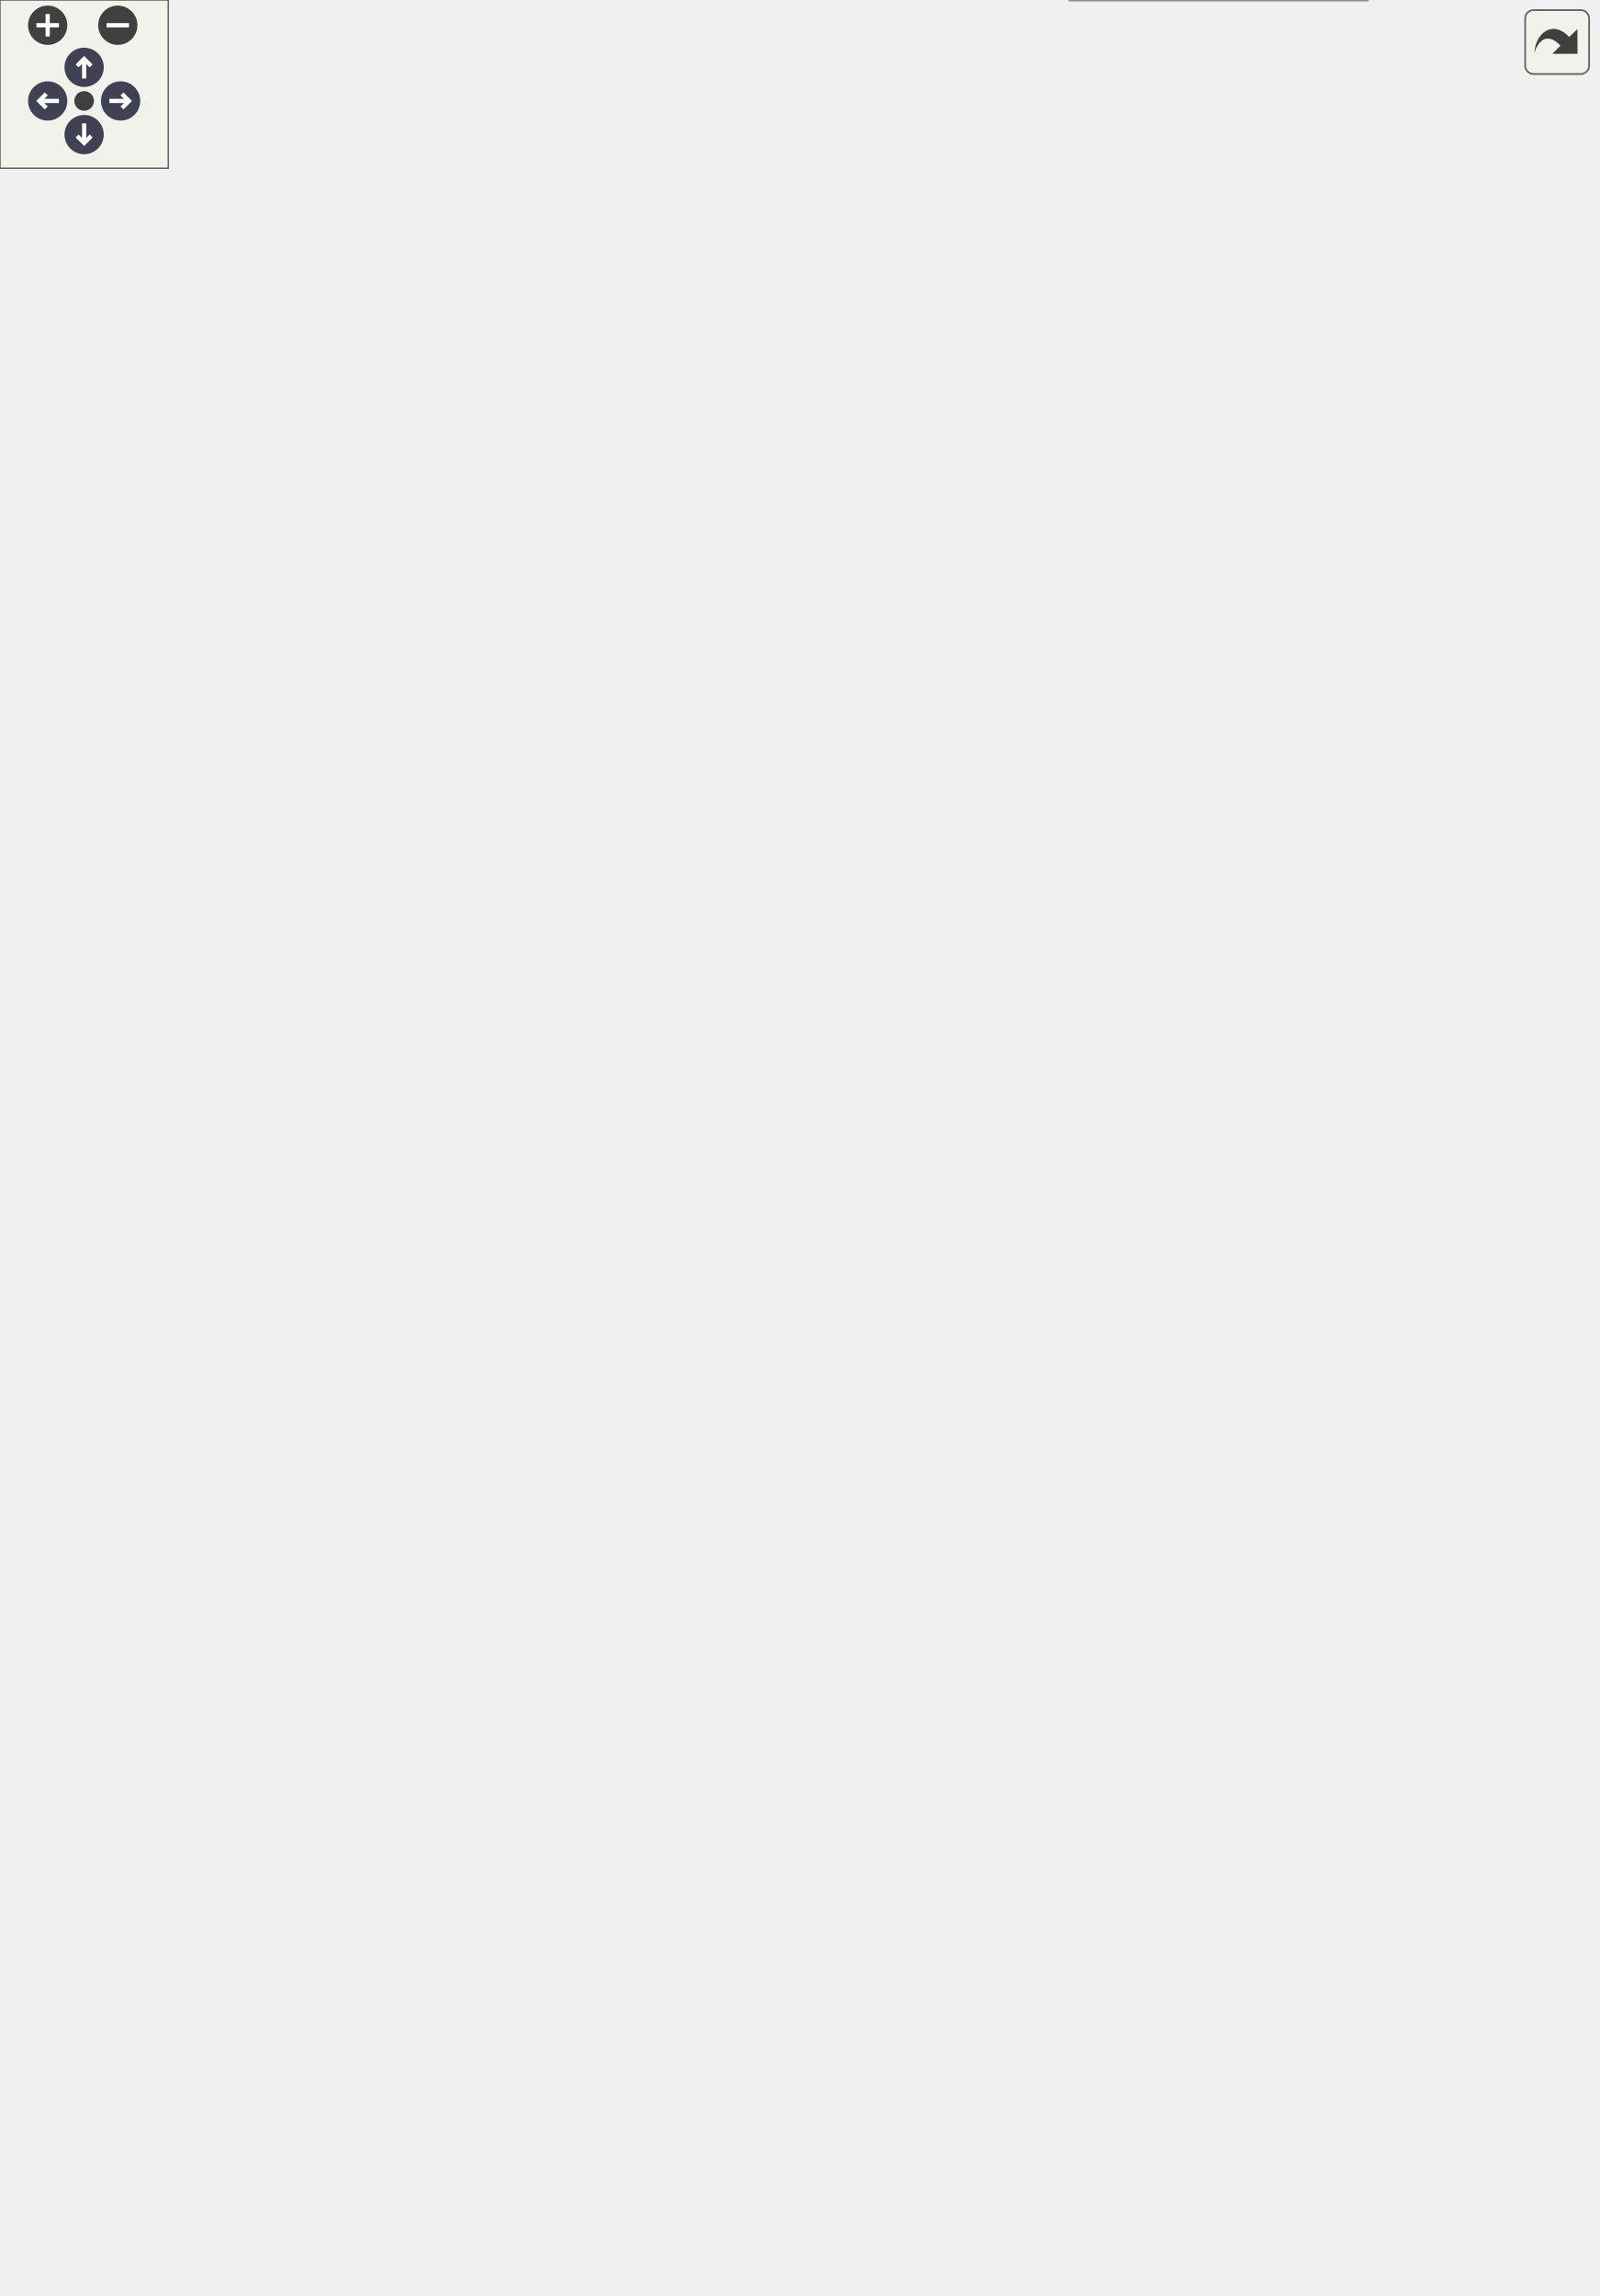
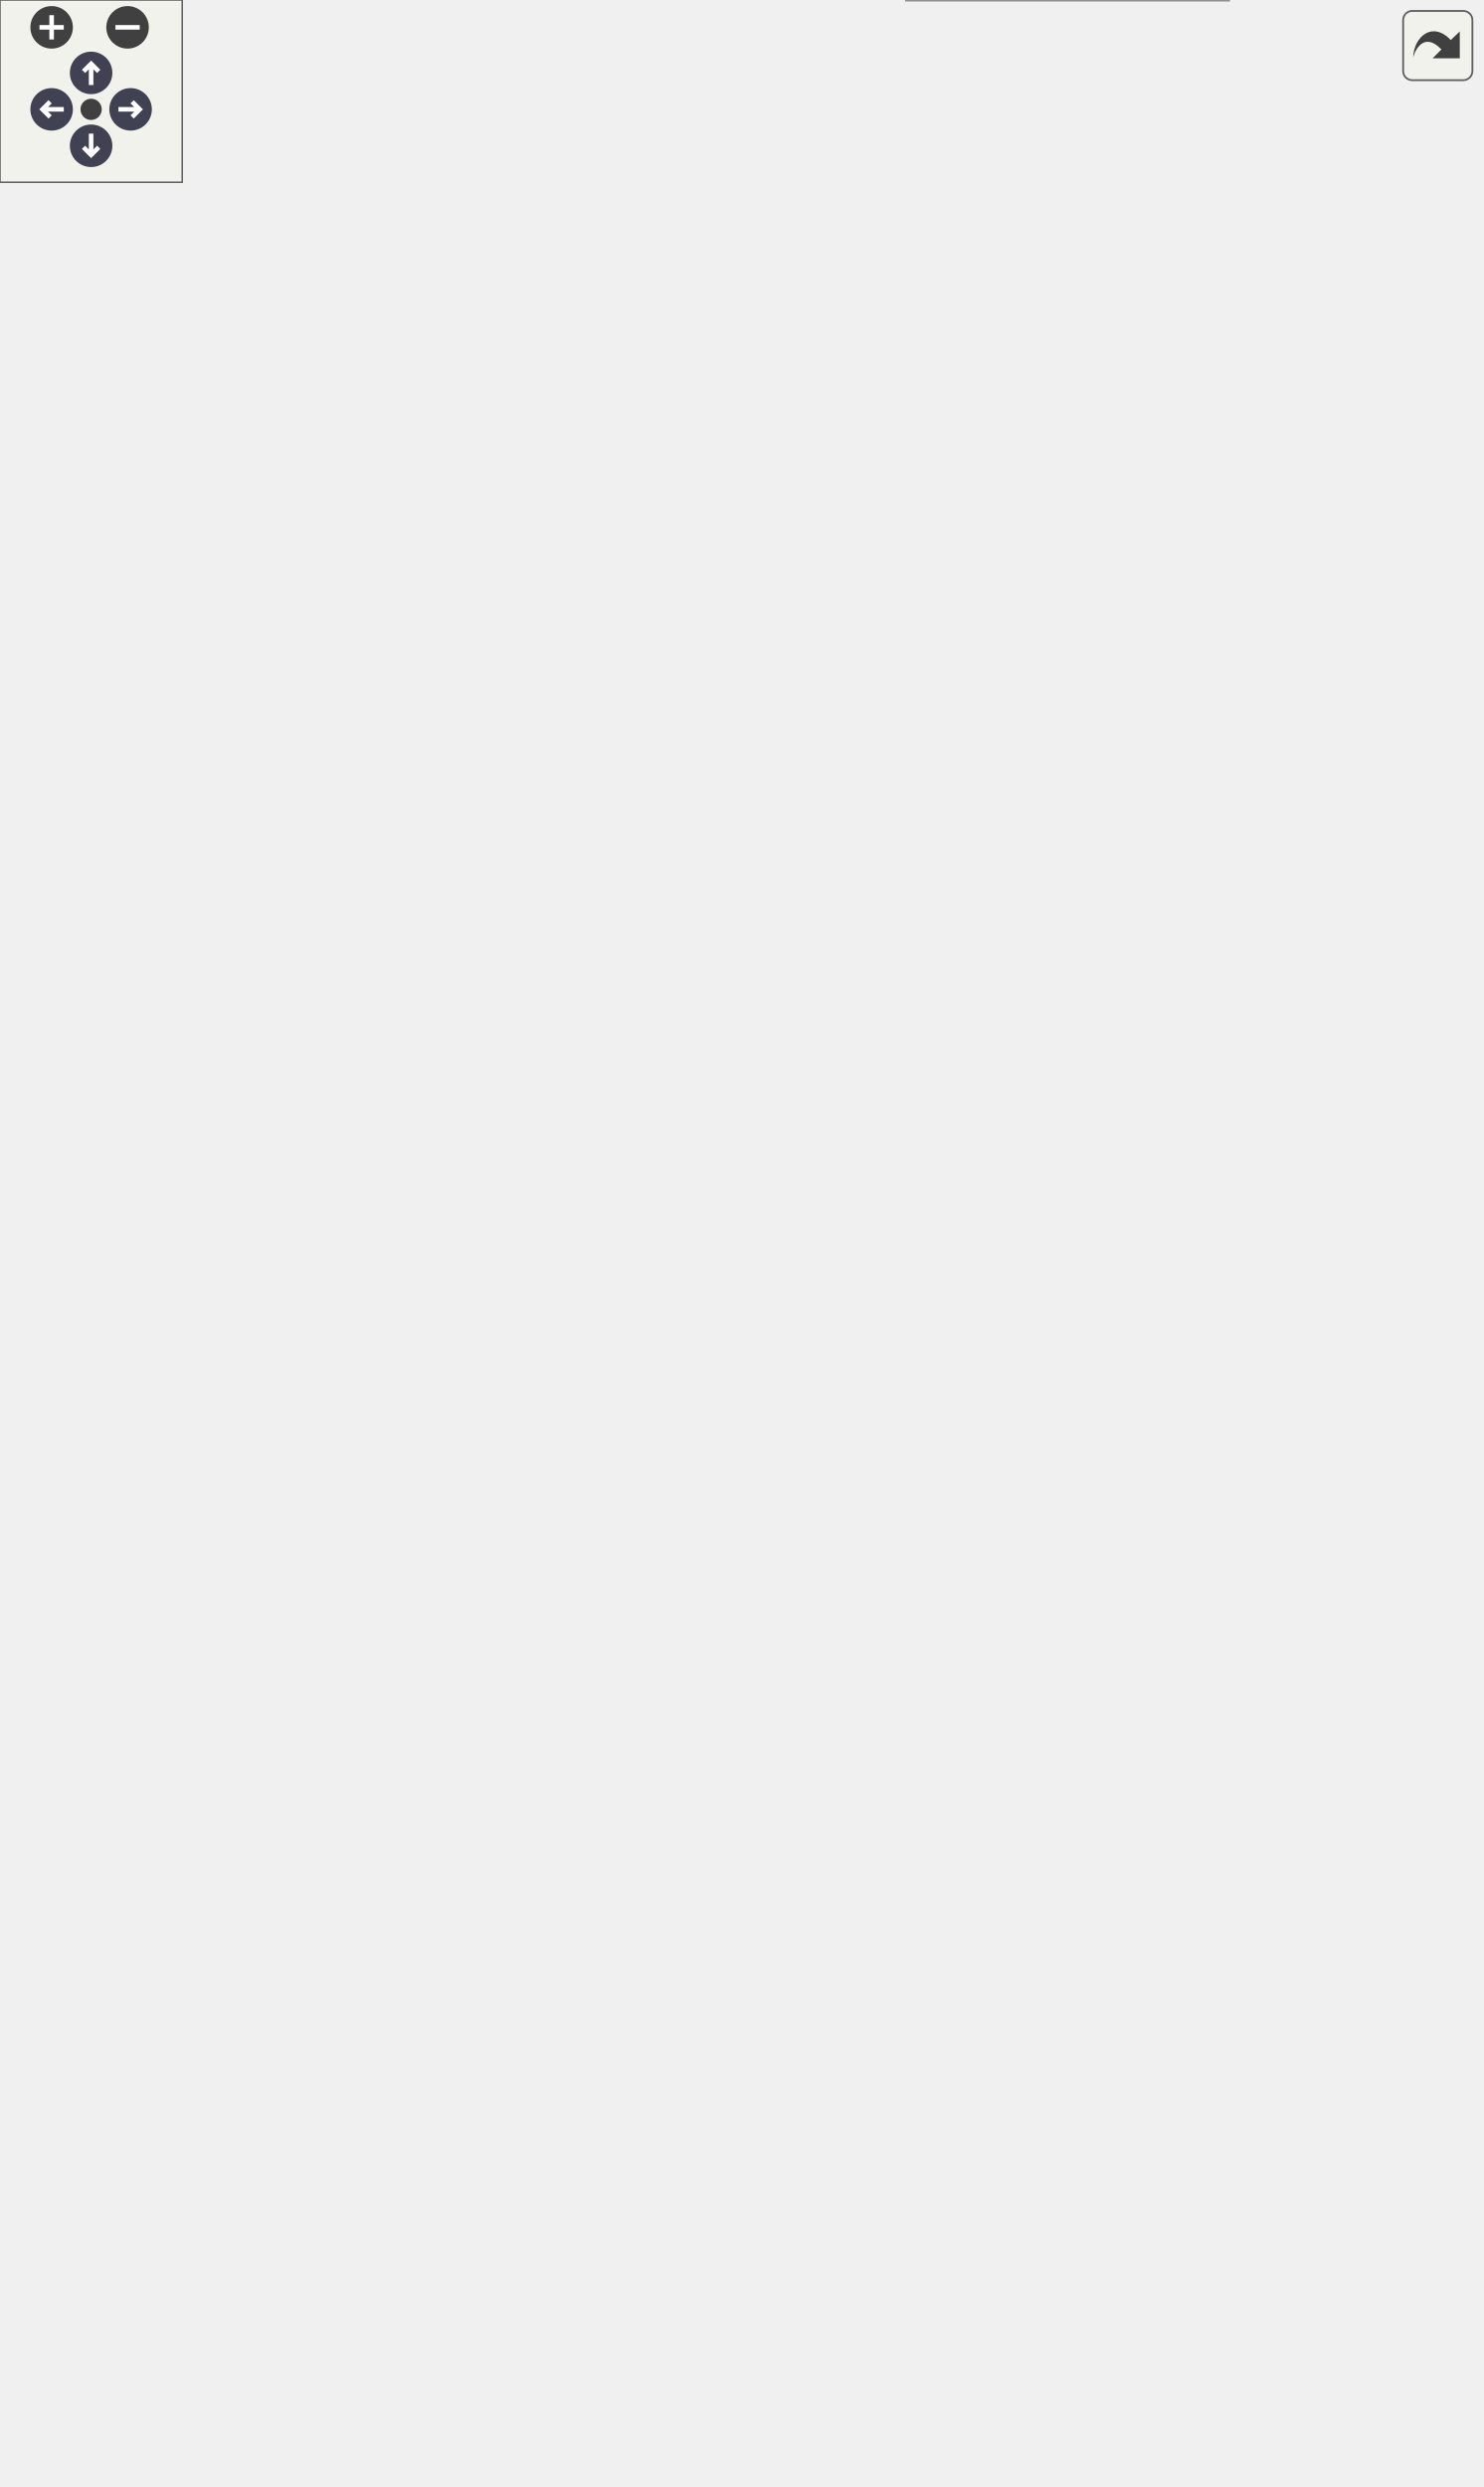
<svg xmlns="http://www.w3.org/2000/svg" xmlns:xlink="http://www.w3.org/1999/xlink" id="main" version="1.1" xml:space="preserve">
  <style type="text/css">
.node, .edge {opacity: 0.7;}
.node.selected, .edge.selected {opacity: 1;}
.edge:hover path { stroke: red; }
.edge:hover polygon { stroke: red; fill: red; }
</style>
  <defs>
    <circle id="rim" cx="0" cy="0" r="7" />
    <circle id="rim2" cx="0" cy="0" r="3.5" />
    <g id="zoomPlus">
      <use xlink:href="#rim" fill="#404040">
        <set attributeName="fill" to="#808080" begin="zoomplus.mouseover" end="zoomplus.mouseout" />
      </use>
      <path d="M-4,0h8M0,-4v8" fill="none" stroke="white" stroke-width="1.5" pointer-events="none" />
    </g>
    <g id="zoomMin">
      <use xlink:href="#rim" fill="#404040">
        <set attributeName="fill" to="#808080" begin="zoomminus.mouseover" end="zoomminus.mouseout" />
      </use>
      <path d="M-4,0h8" fill="none" stroke="white" stroke-width="1.5" pointer-events="none" />
    </g>
    <g id="arrowUp" transform="translate(30 24)">
      <use xlink:href="#rim" />
      <path pointer-events="none" fill="none" stroke="white" stroke-width="1.5" d="M0,-3.0v7 M-2.5,-0.5L0,-3.0L2.5,-0.5" />
    </g>
    <g id="arrowRight" transform="rotate(90) translate(36 -43)">
      <use xlink:href="#rim" />
      <path pointer-events="none" fill="none" stroke="white" stroke-width="1.5" d="M0,-3.0v7 M-2.5,-0.5L0,-3.0L2.5,-0.5" />
    </g>
    <g id="arrowDown" transform="rotate(180) translate(-30 -48)">
      <use xlink:href="#rim" />
      <path pointer-events="none" fill="none" stroke="white" stroke-width="1.5" d="M0,-3.0v7 M-2.5,-0.5L0,-3.0L2.5,-0.5" />
    </g>
    <g id="arrowLeft" transform="rotate(270) translate(-36 17)">
      <use xlink:href="#rim" />
      <path pointer-events="none" fill="none" stroke="white" stroke-width="1.5" d="M0,-3.0v7 M-2.5,-0.5L0,-3.0L2.5,-0.5" />
    </g>
    <g id="resetDef">
      <use xlink:href="#rim2" fill="#404040">
        <set attributeName="fill" to="#808080" begin="reset.mouseover" end="reset.mouseout" />
      </use>
    </g>
  </defs>
  <svg id="graph" class="graph">
    <g id="viewport">
      <g id="Node000001" class="node">
        <g id="a_Node000001">
          <a xlink:title="Implementation of a Sensor for the SGP Air Quality sensor.">
-             <polygon fill="#999999" stroke="transparent" points="487.5,-124 381.5,-124 381.5,0 487.5,0 487.5,-124" />
-             <text text-anchor="start" x="402" y="-112" font-family="Helvetica,sans-Serif" font-size="10.00">SGP30Sensor</text>
-             <text text-anchor="start" x="432.5" y="-97" font-family="Helvetica,sans-Serif" font-size="10.00"> </text>
-             <text text-anchor="start" x="385.5" y="-82" font-family="Helvetica,sans-Serif" font-size="10.00">+</text>
-             <text text-anchor="start" x="398.5" y="-82" font-family="Helvetica,sans-Serif" font-size="10.00">SGP30Sensor()</text>
-             <text text-anchor="start" x="385.5" y="-67" font-family="Helvetica,sans-Serif" font-size="10.00">+</text>
-             <text text-anchor="start" x="398.5" y="-67" font-family="Helvetica,sans-Serif" font-size="10.00">SGP30Sensor()</text>
-             <text text-anchor="start" x="385.5" y="-52" font-family="Helvetica,sans-Serif" font-size="10.00">+</text>
-             <text text-anchor="start" x="398.5" y="-52" font-family="Helvetica,sans-Serif" font-size="10.00">verify()</text>
-             <text text-anchor="start" x="385.5" y="-37" font-family="Helvetica,sans-Serif" font-size="10.00">+</text>
-             <text text-anchor="start" x="398.5" y="-37" font-family="Helvetica,sans-Serif" font-size="10.00">readData()</text>
-             <text text-anchor="start" x="385.5" y="-22" font-family="Helvetica,sans-Serif" font-size="10.00">+</text>
-             <text text-anchor="start" x="398.5" y="-22" font-family="Helvetica,sans-Serif" font-size="10.00">readDataPacket()</text>
-             <text text-anchor="start" x="385.5" y="-7" font-family="Helvetica,sans-Serif" font-size="10.00">+</text>
-             <text text-anchor="start" x="398.5" y="-7" font-family="Helvetica,sans-Serif" font-size="10.00">decodeToCSV()</text>
-             <polygon fill="#666666" stroke="#666666" points="381.5,-107 381.5,-107 487.5,-107 487.5,-107 381.5,-107" />
-             <polygon fill="#666666" stroke="#666666" points="381.5,-92 381.5,-92 487.5,-92 487.5,-92 381.5,-92" />
-             <polygon fill="none" stroke="#666666" points="381.5,0 381.5,-124 487.5,-124 487.5,0 381.5,0" />
+             <polygon fill="#999999" stroke="transparent" points="404.5,-124 298.5,-124 298.5,0 404.5,0 404.5,-124" />
+             <text text-anchor="start" x="319" y="-112" font-family="Helvetica,sans-Serif" font-size="10.00">SGP30Sensor</text>
+             <text text-anchor="start" x="349.5" y="-97" font-family="Helvetica,sans-Serif" font-size="10.00"> </text>
+             <text text-anchor="start" x="302.5" y="-82" font-family="Helvetica,sans-Serif" font-size="10.00">+</text>
+             <text text-anchor="start" x="315.5" y="-82" font-family="Helvetica,sans-Serif" font-size="10.00">SGP30Sensor()</text>
+             <text text-anchor="start" x="302.5" y="-67" font-family="Helvetica,sans-Serif" font-size="10.00">+</text>
+             <text text-anchor="start" x="315.5" y="-67" font-family="Helvetica,sans-Serif" font-size="10.00">SGP30Sensor()</text>
+             <text text-anchor="start" x="302.5" y="-52" font-family="Helvetica,sans-Serif" font-size="10.00">+</text>
+             <text text-anchor="start" x="315.5" y="-52" font-family="Helvetica,sans-Serif" font-size="10.00">verify()</text>
+             <text text-anchor="start" x="302.5" y="-37" font-family="Helvetica,sans-Serif" font-size="10.00">+</text>
+             <text text-anchor="start" x="315.5" y="-37" font-family="Helvetica,sans-Serif" font-size="10.00">readData()</text>
+             <text text-anchor="start" x="302.5" y="-22" font-family="Helvetica,sans-Serif" font-size="10.00">+</text>
+             <text text-anchor="start" x="315.5" y="-22" font-family="Helvetica,sans-Serif" font-size="10.00">readDataPacket()</text>
+             <text text-anchor="start" x="302.5" y="-7" font-family="Helvetica,sans-Serif" font-size="10.00">+</text>
+             <text text-anchor="start" x="315.5" y="-7" font-family="Helvetica,sans-Serif" font-size="10.00">decodeToCSV()</text>
+             <polygon fill="#666666" stroke="#666666" points="298.5,-107 298.5,-107 404.5,-107 404.5,-107 298.5,-107" />
+             <polygon fill="#666666" stroke="#666666" points="298.5,-92 298.5,-92 404.5,-92 404.5,-92 298.5,-92" />
+             <polygon fill="none" stroke="#666666" points="298.5,0 298.5,-124 404.5,-124 404.5,0 298.5,0" />
          </a>
        </g>
      </g>
      <g id="Node000002" class="node">
        <g id="a_Node000002">
          <a xlink:href="classSensor.html" target="_top" xlink:title="Parent class for sensor objects.">
-             <polygon fill="white" stroke="transparent" points="437,-445 304,-445 304,-171 437,-171 437,-445" />
-             <text text-anchor="start" x="354" y="-433" font-family="Helvetica,sans-Serif" font-size="10.00">Sensor</text>
-             <text text-anchor="start" x="369" y="-418" font-family="Helvetica,sans-Serif" font-size="10.00"> </text>
-             <text text-anchor="start" x="308.5" y="-403" font-family="Helvetica,sans-Serif" font-size="10.00">+</text>
-             <text text-anchor="start" x="321.5" y="-403" font-family="Helvetica,sans-Serif" font-size="10.00">Sensor()</text>
-             <text text-anchor="start" x="308.5" y="-388" font-family="Helvetica,sans-Serif" font-size="10.00">+</text>
-             <text text-anchor="start" x="321.5" y="-388" font-family="Helvetica,sans-Serif" font-size="10.00">Sensor()</text>
-             <text text-anchor="start" x="308.5" y="-373" font-family="Helvetica,sans-Serif" font-size="10.00">+</text>
-             <text text-anchor="start" x="321.5" y="-373" font-family="Helvetica,sans-Serif" font-size="10.00">Sensor()</text>
-             <text text-anchor="start" x="308.5" y="-358" font-family="Helvetica,sans-Serif" font-size="10.00">+</text>
-             <text text-anchor="start" x="321.5" y="-358" font-family="Helvetica,sans-Serif" font-size="10.00">Sensor()</text>
-             <text text-anchor="start" x="308.5" y="-343" font-family="Helvetica,sans-Serif" font-size="10.00">+</text>
-             <text text-anchor="start" x="321.5" y="-343" font-family="Helvetica,sans-Serif" font-size="10.00">getPeriod()</text>
-             <text text-anchor="start" x="308.5" y="-328" font-family="Helvetica,sans-Serif" font-size="10.00">+</text>
-             <text text-anchor="start" x="321.5" y="-328" font-family="Helvetica,sans-Serif" font-size="10.00">setPeriod()</text>
-             <text text-anchor="start" x="308.5" y="-313" font-family="Helvetica,sans-Serif" font-size="10.00">+</text>
-             <text text-anchor="start" x="321.5" y="-313" font-family="Helvetica,sans-Serif" font-size="10.00">getLastExecution()</text>
-             <text text-anchor="start" x="308.5" y="-298" font-family="Helvetica,sans-Serif" font-size="10.00">+</text>
-             <text text-anchor="start" x="321.5" y="-298" font-family="Helvetica,sans-Serif" font-size="10.00">setLastExecution()</text>
-             <text text-anchor="start" x="308.5" y="-283" font-family="Helvetica,sans-Serif" font-size="10.00">+</text>
-             <text text-anchor="start" x="321.5" y="-283" font-family="Helvetica,sans-Serif" font-size="10.00">getSensorCSVHeader()</text>
-             <text text-anchor="start" x="308.5" y="-268" font-family="Helvetica,sans-Serif" font-size="10.00">+</text>
-             <text text-anchor="start" x="321.5" y="-268" font-family="Helvetica,sans-Serif" font-size="10.00">verify()</text>
-             <text text-anchor="start" x="308.5" y="-253" font-family="Helvetica,sans-Serif" font-size="10.00">+</text>
-             <text text-anchor="start" x="321.5" y="-253" font-family="Helvetica,sans-Serif" font-size="10.00">readData()</text>
-             <text text-anchor="start" x="308.5" y="-238" font-family="Helvetica,sans-Serif" font-size="10.00">+</text>
-             <text text-anchor="start" x="321.5" y="-238" font-family="Helvetica,sans-Serif" font-size="10.00">readDataPacket()</text>
-             <text text-anchor="start" x="308.5" y="-223" font-family="Helvetica,sans-Serif" font-size="10.00">+</text>
-             <text text-anchor="start" x="321.5" y="-223" font-family="Helvetica,sans-Serif" font-size="10.00">decodeToCSV()</text>
-             <text text-anchor="start" x="308.5" y="-208" font-family="Helvetica,sans-Serif" font-size="10.00">+</text>
-             <text text-anchor="start" x="321.5" y="-208" font-family="Helvetica,sans-Serif" font-size="10.00">getDataPacket()</text>
-             <text text-anchor="start" x="308.5" y="-193" font-family="Helvetica,sans-Serif" font-size="10.00">+</text>
-             <text text-anchor="start" x="321.5" y="-193" font-family="Helvetica,sans-Serif" font-size="10.00">readEmpty()</text>
-             <text text-anchor="start" x="308.5" y="-178" font-family="Helvetica,sans-Serif" font-size="10.00">+</text>
-             <text text-anchor="start" x="321.5" y="-178" font-family="Helvetica,sans-Serif" font-size="10.00">getDataCSV()</text>
-             <polygon fill="#666666" stroke="#666666" points="304.5,-428 304.5,-428 437.5,-428 437.5,-428 304.5,-428" />
-             <polygon fill="#666666" stroke="#666666" points="304.5,-413 304.5,-413 437.5,-413 437.5,-413 304.5,-413" />
-             <polygon fill="none" stroke="#666666" points="304,-171 304,-445 437,-445 437,-171 304,-171" />
+             <polygon fill="white" stroke="transparent" points="354,-445 221,-445 221,-171 354,-171 354,-445" />
+             <text text-anchor="start" x="271" y="-433" font-family="Helvetica,sans-Serif" font-size="10.00">Sensor</text>
+             <text text-anchor="start" x="286" y="-418" font-family="Helvetica,sans-Serif" font-size="10.00"> </text>
+             <text text-anchor="start" x="225.5" y="-403" font-family="Helvetica,sans-Serif" font-size="10.00">+</text>
+             <text text-anchor="start" x="238.5" y="-403" font-family="Helvetica,sans-Serif" font-size="10.00">Sensor()</text>
+             <text text-anchor="start" x="225.5" y="-388" font-family="Helvetica,sans-Serif" font-size="10.00">+</text>
+             <text text-anchor="start" x="238.5" y="-388" font-family="Helvetica,sans-Serif" font-size="10.00">Sensor()</text>
+             <text text-anchor="start" x="225.5" y="-373" font-family="Helvetica,sans-Serif" font-size="10.00">+</text>
+             <text text-anchor="start" x="238.5" y="-373" font-family="Helvetica,sans-Serif" font-size="10.00">Sensor()</text>
+             <text text-anchor="start" x="225.5" y="-358" font-family="Helvetica,sans-Serif" font-size="10.00">+</text>
+             <text text-anchor="start" x="238.5" y="-358" font-family="Helvetica,sans-Serif" font-size="10.00">Sensor()</text>
+             <text text-anchor="start" x="225.5" y="-343" font-family="Helvetica,sans-Serif" font-size="10.00">+</text>
+             <text text-anchor="start" x="238.5" y="-343" font-family="Helvetica,sans-Serif" font-size="10.00">getPeriod()</text>
+             <text text-anchor="start" x="225.5" y="-328" font-family="Helvetica,sans-Serif" font-size="10.00">+</text>
+             <text text-anchor="start" x="238.5" y="-328" font-family="Helvetica,sans-Serif" font-size="10.00">setPeriod()</text>
+             <text text-anchor="start" x="225.5" y="-313" font-family="Helvetica,sans-Serif" font-size="10.00">+</text>
+             <text text-anchor="start" x="238.5" y="-313" font-family="Helvetica,sans-Serif" font-size="10.00">getLastExecution()</text>
+             <text text-anchor="start" x="225.5" y="-298" font-family="Helvetica,sans-Serif" font-size="10.00">+</text>
+             <text text-anchor="start" x="238.5" y="-298" font-family="Helvetica,sans-Serif" font-size="10.00">setLastExecution()</text>
+             <text text-anchor="start" x="225.5" y="-283" font-family="Helvetica,sans-Serif" font-size="10.00">+</text>
+             <text text-anchor="start" x="238.5" y="-283" font-family="Helvetica,sans-Serif" font-size="10.00">getSensorCSVHeader()</text>
+             <text text-anchor="start" x="225.5" y="-268" font-family="Helvetica,sans-Serif" font-size="10.00">+</text>
+             <text text-anchor="start" x="238.5" y="-268" font-family="Helvetica,sans-Serif" font-size="10.00">verify()</text>
+             <text text-anchor="start" x="225.5" y="-253" font-family="Helvetica,sans-Serif" font-size="10.00">+</text>
+             <text text-anchor="start" x="238.5" y="-253" font-family="Helvetica,sans-Serif" font-size="10.00">readData()</text>
+             <text text-anchor="start" x="225.5" y="-238" font-family="Helvetica,sans-Serif" font-size="10.00">+</text>
+             <text text-anchor="start" x="238.5" y="-238" font-family="Helvetica,sans-Serif" font-size="10.00">readDataPacket()</text>
+             <text text-anchor="start" x="225.5" y="-223" font-family="Helvetica,sans-Serif" font-size="10.00">+</text>
+             <text text-anchor="start" x="238.5" y="-223" font-family="Helvetica,sans-Serif" font-size="10.00">decodeToCSV()</text>
+             <text text-anchor="start" x="225.5" y="-208" font-family="Helvetica,sans-Serif" font-size="10.00">+</text>
+             <text text-anchor="start" x="238.5" y="-208" font-family="Helvetica,sans-Serif" font-size="10.00">getDataPacket()</text>
+             <text text-anchor="start" x="225.5" y="-193" font-family="Helvetica,sans-Serif" font-size="10.00">+</text>
+             <text text-anchor="start" x="238.5" y="-193" font-family="Helvetica,sans-Serif" font-size="10.00">readEmpty()</text>
+             <text text-anchor="start" x="225.5" y="-178" font-family="Helvetica,sans-Serif" font-size="10.00">+</text>
+             <text text-anchor="start" x="238.5" y="-178" font-family="Helvetica,sans-Serif" font-size="10.00">getDataCSV()</text>
+             <polygon fill="#666666" stroke="#666666" points="221.5,-428 221.5,-428 354.5,-428 354.5,-428 221.5,-428" />
+             <polygon fill="#666666" stroke="#666666" points="221.5,-413 221.5,-413 354.5,-413 354.5,-413 221.5,-413" />
+             <polygon fill="none" stroke="#666666" points="221,-171 221,-445 354,-445 354,-171 221,-171" />
          </a>
        </g>
      </g>
      <g id="edge1_Node000001_Node000002" class="edge">
        <g id="a_edge1_Node000001_Node000002">
          <a xlink:title=" ">
-             <path fill="none" stroke="#63b8ff" d="M408.83,-160.87C412.19,-148.06 415.45,-135.62 418.46,-124.14" />
-             <polygon fill="none" stroke="#63b8ff" points="405.39,-160.17 406.24,-170.73 412.17,-161.95 405.39,-160.17" />
+             <path fill="none" stroke="#63b8ff" d="M325.83,-160.87C329.19,-148.06 332.45,-135.62 335.46,-124.14" />
+             <polygon fill="none" stroke="#63b8ff" points="322.39,-160.17 323.24,-170.73 329.17,-161.95 322.39,-160.17" />
          </a>
        </g>
      </g>
      <g id="Node000003" class="node">
        <g id="a_Node000003">
          <a xlink:href="classDevice.html" target="_top" xlink:title="Implements the recovery system for Sensor and Storage objects.">
-             <polygon fill="white" stroke="transparent" points="282,-651 159,-651 159,-482 282,-482 282,-651" />
-             <text text-anchor="start" x="204" y="-638.5" font-family="Helvetica,sans-Serif" font-size="10.00">Device</text>
-             <text text-anchor="start" x="219" y="-623.5" font-family="Helvetica,sans-Serif" font-size="10.00"> </text>
-             <text text-anchor="start" x="163.5" y="-608.5" font-family="Helvetica,sans-Serif" font-size="10.00">+</text>
-             <text text-anchor="start" x="176.5" y="-608.5" font-family="Helvetica,sans-Serif" font-size="10.00">Device()</text>
-             <text text-anchor="start" x="163.5" y="-593.5" font-family="Helvetica,sans-Serif" font-size="10.00">+</text>
-             <text text-anchor="start" x="176.5" y="-593.5" font-family="Helvetica,sans-Serif" font-size="10.00">Device()</text>
-             <text text-anchor="start" x="163.5" y="-578.5" font-family="Helvetica,sans-Serif" font-size="10.00">+</text>
-             <text text-anchor="start" x="176.5" y="-578.5" font-family="Helvetica,sans-Serif" font-size="10.00">getDeviceName()</text>
-             <text text-anchor="start" x="163.5" y="-563.5" font-family="Helvetica,sans-Serif" font-size="10.00">+</text>
-             <text text-anchor="start" x="176.5" y="-563.5" font-family="Helvetica,sans-Serif" font-size="10.00">verify()</text>
-             <text text-anchor="start" x="163.5" y="-548.5" font-family="Helvetica,sans-Serif" font-size="10.00">+</text>
-             <text text-anchor="start" x="176.5" y="-548.5" font-family="Helvetica,sans-Serif" font-size="10.00">getVerified()</text>
-             <text text-anchor="start" x="163.5" y="-533.5" font-family="Helvetica,sans-Serif" font-size="10.00">+</text>
-             <text text-anchor="start" x="176.5" y="-533.5" font-family="Helvetica,sans-Serif" font-size="10.00">recoveryConfig()</text>
-             <text text-anchor="start" x="163.5" y="-518.5" font-family="Helvetica,sans-Serif" font-size="10.00">+</text>
-             <text text-anchor="start" x="176.5" y="-518.5" font-family="Helvetica,sans-Serif" font-size="10.00">setWaitFactor()</text>
-             <text text-anchor="start" x="163.5" y="-503.5" font-family="Helvetica,sans-Serif" font-size="10.00">+</text>
-             <text text-anchor="start" x="176.5" y="-503.5" font-family="Helvetica,sans-Serif" font-size="10.00">setMaxAttempts()</text>
-             <text text-anchor="start" x="163.5" y="-488.5" font-family="Helvetica,sans-Serif" font-size="10.00">+</text>
-             <text text-anchor="start" x="176.5" y="-488.5" font-family="Helvetica,sans-Serif" font-size="10.00">attemptConnection()</text>
-             <polygon fill="#666666" stroke="#666666" points="159.5,-633.5 159.5,-633.5 282.5,-633.5 282.5,-633.5 159.5,-633.5" />
-             <polygon fill="#666666" stroke="#666666" points="159.5,-618.5 159.5,-618.5 282.5,-618.5 282.5,-618.5 159.5,-618.5" />
-             <polygon fill="none" stroke="#666666" points="159,-482 159,-651 282,-651 282,-482 159,-482" />
+             <polygon fill="white" stroke="transparent" points="276,-651 153,-651 153,-482 276,-482 276,-651" />
+             <text text-anchor="start" x="198" y="-638.5" font-family="Helvetica,sans-Serif" font-size="10.00">Device</text>
+             <text text-anchor="start" x="213" y="-623.5" font-family="Helvetica,sans-Serif" font-size="10.00"> </text>
+             <text text-anchor="start" x="157.5" y="-608.5" font-family="Helvetica,sans-Serif" font-size="10.00">+</text>
+             <text text-anchor="start" x="170.5" y="-608.5" font-family="Helvetica,sans-Serif" font-size="10.00">Device()</text>
+             <text text-anchor="start" x="157.5" y="-593.5" font-family="Helvetica,sans-Serif" font-size="10.00">+</text>
+             <text text-anchor="start" x="170.5" y="-593.5" font-family="Helvetica,sans-Serif" font-size="10.00">Device()</text>
+             <text text-anchor="start" x="157.5" y="-578.5" font-family="Helvetica,sans-Serif" font-size="10.00">+</text>
+             <text text-anchor="start" x="170.5" y="-578.5" font-family="Helvetica,sans-Serif" font-size="10.00">getDeviceName()</text>
+             <text text-anchor="start" x="157.5" y="-563.5" font-family="Helvetica,sans-Serif" font-size="10.00">+</text>
+             <text text-anchor="start" x="170.5" y="-563.5" font-family="Helvetica,sans-Serif" font-size="10.00">verify()</text>
+             <text text-anchor="start" x="157.5" y="-548.5" font-family="Helvetica,sans-Serif" font-size="10.00">+</text>
+             <text text-anchor="start" x="170.5" y="-548.5" font-family="Helvetica,sans-Serif" font-size="10.00">getVerified()</text>
+             <text text-anchor="start" x="157.5" y="-533.5" font-family="Helvetica,sans-Serif" font-size="10.00">+</text>
+             <text text-anchor="start" x="170.5" y="-533.5" font-family="Helvetica,sans-Serif" font-size="10.00">recoveryConfig()</text>
+             <text text-anchor="start" x="157.5" y="-518.5" font-family="Helvetica,sans-Serif" font-size="10.00">+</text>
+             <text text-anchor="start" x="170.5" y="-518.5" font-family="Helvetica,sans-Serif" font-size="10.00">setWaitFactor()</text>
+             <text text-anchor="start" x="157.5" y="-503.5" font-family="Helvetica,sans-Serif" font-size="10.00">+</text>
+             <text text-anchor="start" x="170.5" y="-503.5" font-family="Helvetica,sans-Serif" font-size="10.00">setMaxAttempts()</text>
+             <text text-anchor="start" x="157.5" y="-488.5" font-family="Helvetica,sans-Serif" font-size="10.00">+</text>
+             <text text-anchor="start" x="170.5" y="-488.5" font-family="Helvetica,sans-Serif" font-size="10.00">attemptConnection()</text>
+             <polygon fill="#666666" stroke="#666666" points="153.5,-633.5 153.5,-633.5 276.5,-633.5 276.5,-633.5 153.5,-633.5" />
+             <polygon fill="#666666" stroke="#666666" points="153.5,-618.5 153.5,-618.5 276.5,-618.5 276.5,-618.5 153.5,-618.5" />
+             <polygon fill="none" stroke="#666666" points="153,-482 153,-651 276,-651 276,-482 153,-482" />
          </a>
        </g>
      </g>
      <g id="edge2_Node000002_Node000003" class="edge">
        <g id="a_edge2_Node000002_Node000003">
          <a xlink:title=" ">
-             <path fill="none" stroke="#63b8ff" d="M274.64,-472.93C284.15,-456.67 294.14,-439.58 303.94,-422.82" />
-             <polygon fill="none" stroke="#63b8ff" points="271.43,-471.47 269.41,-481.87 277.48,-475 271.43,-471.47" />
+             <path fill="none" stroke="#63b8ff" d="M241.1,-472.03C243.61,-463.22 246.18,-454.18 248.77,-445.08" />
+             <polygon fill="none" stroke="#63b8ff" points="237.67,-471.29 238.3,-481.87 244.41,-473.21 237.67,-471.29" />
          </a>
        </g>
      </g>
      <g id="Node000004" class="node">
        <g id="a_Node000004">
          <a xlink:title=" ">
            <polygon fill="white" stroke="transparent" points="79,-758 0,-758 0,-709 79,-709 79,-758" />
            <text text-anchor="start" x="5.5" y="-745.5" font-family="Helvetica,sans-Serif" font-size="10.00">unsigned long</text>
            <text text-anchor="start" x="38" y="-730.5" font-family="Helvetica,sans-Serif" font-size="10.00"> </text>
            <text text-anchor="start" x="38" y="-715.5" font-family="Helvetica,sans-Serif" font-size="10.00"> </text>
            <polygon fill="#666666" stroke="#666666" points="0.5,-740.5 0.5,-740.5 79.5,-740.5 79.5,-740.5 0.5,-740.5" />
            <polygon fill="#666666" stroke="#666666" points="0.5,-725.5 0.5,-725.5 79.5,-725.5 79.5,-725.5 0.5,-725.5" />
            <polygon fill="none" stroke="#666666" points="0,-709 0,-758 79,-758 79,-709 0,-709" />
          </a>
        </g>
      </g>
      <g id="edge7_Node000002_Node000004" class="edge">
        <g id="a_edge7_Node000002_Node000004">
          <a xlink:title=" ">
-             <path fill="none" stroke="#63b8ff" d="M34.78,-708.79C26.71,-661.41 15.27,-553.49 61.5,-482 114.15,-400.57 219.22,-353.81 292.12,-329.91" />
-             <polygon fill="none" stroke="#63b8ff" points="292.55,-329.77 297.05,-324.14 303.99,-326.13 299.48,-331.76 292.55,-329.77" />
-           </a>
-         </g>
-         <text text-anchor="middle" x="105.5" y="-569.5" font-family="Helvetica,sans-Serif" font-size="10.00" fill="grey"> -last_execution</text>
-         <text text-anchor="middle" x="105.5" y="-558.5" font-family="Helvetica,sans-Serif" font-size="10.00" fill="grey">-minimum_period</text>
+             <path fill="none" stroke="#63b8ff" d="M34.83,-708.98C26.85,-662.4 15.09,-556.51 55.5,-482 89.39,-419.5 156.7,-373.24 210.13,-344.36" />
+             <polygon fill="none" stroke="#63b8ff" points="210.34,-344.24 213.78,-337.9 220.95,-338.64 217.52,-344.98 210.34,-344.24" />
+           </a>
+         </g>
+         <text text-anchor="middle" x="99.5" y="-569.5" font-family="Helvetica,sans-Serif" font-size="10.00" fill="grey"> -last_execution</text>
+         <text text-anchor="middle" x="99.5" y="-558.5" font-family="Helvetica,sans-Serif" font-size="10.00" fill="grey">-minimum_period</text>
      </g>
      <g id="edge3_Node000003_Node000004" class="edge">
        <g id="a_edge3_Node000003_Node000004">
          <a xlink:title=" ">
-             <path fill="none" stroke="#63b8ff" d="M52.87,-708.96C60.92,-696.14 72.01,-680.57 84.5,-669 95.91,-658.43 101.7,-659.83 114.5,-651 126.03,-643.05 137.95,-634.26 149.45,-625.46" />
-             <polygon fill="none" stroke="#63b8ff" points="149.5,-625.42 151.8,-618.58 159,-618.08 156.7,-624.91 149.5,-625.42" />
-           </a>
-         </g>
-         <text text-anchor="middle" x="119.5" y="-683" font-family="Helvetica,sans-Serif" font-size="10.00" fill="grey"> -last_attempt</text>
-         <text text-anchor="middle" x="119.5" y="-672" font-family="Helvetica,sans-Serif" font-size="10.00" fill="grey">-wait_factor</text>
+             <path fill="none" stroke="#63b8ff" d="M51.95,-708.79C59.55,-695.92 70.16,-680.36 82.5,-669 94.51,-657.95 101.07,-660.27 114.5,-651 124.13,-644.35 133.96,-636.98 143.5,-629.45" />
+             <polygon fill="none" stroke="#63b8ff" points="143.58,-629.39 145.76,-622.52 152.94,-621.88 150.76,-628.76 143.58,-629.39" />
+           </a>
+         </g>
+         <text text-anchor="middle" x="117.5" y="-683" font-family="Helvetica,sans-Serif" font-size="10.00" fill="grey"> -last_attempt</text>
+         <text text-anchor="middle" x="117.5" y="-672" font-family="Helvetica,sans-Serif" font-size="10.00" fill="grey">-wait_factor</text>
      </g>
      <g id="Node000005" class="node">
        <g id="a_Node000005">
          <a xlink:title=" ">
-             <polygon fill="white" stroke="transparent" points="263,-758 240,-758 240,-709 263,-709 263,-758" />
-             <text text-anchor="start" x="245.5" y="-745.5" font-family="Helvetica,sans-Serif" font-size="10.00">int</text>
-             <text text-anchor="start" x="250" y="-730.5" font-family="Helvetica,sans-Serif" font-size="10.00"> </text>
-             <text text-anchor="start" x="250" y="-715.5" font-family="Helvetica,sans-Serif" font-size="10.00"> </text>
-             <polygon fill="#666666" stroke="#666666" points="240.5,-740.5 240.5,-740.5 263.5,-740.5 263.5,-740.5 240.5,-740.5" />
-             <polygon fill="#666666" stroke="#666666" points="240.5,-725.5 240.5,-725.5 263.5,-725.5 263.5,-725.5 240.5,-725.5" />
-             <polygon fill="none" stroke="#666666" points="240,-709 240,-758 263,-758 263,-709 240,-709" />
+             <polygon fill="white" stroke="transparent" points="409,-758 386,-758 386,-709 409,-709 409,-758" />
+             <text text-anchor="start" x="391.5" y="-745.5" font-family="Helvetica,sans-Serif" font-size="10.00">int</text>
+             <text text-anchor="start" x="396" y="-730.5" font-family="Helvetica,sans-Serif" font-size="10.00"> </text>
+             <text text-anchor="start" x="396" y="-715.5" font-family="Helvetica,sans-Serif" font-size="10.00"> </text>
+             <polygon fill="#666666" stroke="#666666" points="386.5,-740.5 386.5,-740.5 409.5,-740.5 409.5,-740.5 386.5,-740.5" />
+             <polygon fill="#666666" stroke="#666666" points="386.5,-725.5 386.5,-725.5 409.5,-725.5 409.5,-725.5 386.5,-725.5" />
+             <polygon fill="none" stroke="#666666" points="386,-709 386,-758 409,-758 409,-709 386,-709" />
          </a>
        </g>
      </g>
      <g id="edge9_Node000002_Node000005" class="edge">
        <g id="a_edge9_Node000002_Node000005">
          <a xlink:title=" ">
-             <path fill="none" stroke="#63b8ff" d="M263.46,-731.15C296.68,-727.14 388.78,-714.09 406.5,-691 420.92,-672.21 408.21,-556.4 394.06,-457.17" />
-             <polygon fill="none" stroke="#63b8ff" points="394.04,-457.04 389.22,-451.67 392.33,-445.16 397.14,-450.53 394.04,-457.04" />
-           </a>
-         </g>
-         <text text-anchor="middle" x="446" y="-564" font-family="Helvetica,sans-Serif" font-size="10.00" fill="grey"> #num_fields</text>
+             <path fill="none" stroke="#63b8ff" d="M409.06,-722.94C417.35,-715.29 427.84,-703.75 432.5,-691 435.86,-681.82 434.17,-678.63 432.5,-669 419.28,-592.91 388.83,-512.79 359.23,-447.5" />
+             <polygon fill="none" stroke="#63b8ff" points="359.11,-447.23 352.97,-443.44 354.11,-436.32 360.24,-440.11 359.11,-447.23" />
+           </a>
+         </g>
+         <text text-anchor="middle" x="460" y="-564" font-family="Helvetica,sans-Serif" font-size="10.00" fill="grey"> #num_fields</text>
      </g>
      <g id="edge4_Node000003_Node000005" class="edge">
        <g id="a_edge4_Node000003_Node000005">
          <a xlink:title=" ">
-             <path fill="none" stroke="#63b8ff" d="M239.78,-720.57C233.02,-712.84 225.16,-702.15 221.5,-691 218.59,-682.12 216.64,-672.68 215.41,-663.13" />
-             <polygon fill="none" stroke="#63b8ff" points="215.39,-662.96 210.82,-657.38 214.21,-651.02 218.78,-656.59 215.39,-662.96" />
-           </a>
-         </g>
-         <text text-anchor="middle" x="266" y="-683" font-family="Helvetica,sans-Serif" font-size="10.00" fill="grey"> -attempt_number</text>
-         <text text-anchor="middle" x="266" y="-672" font-family="Helvetica,sans-Serif" font-size="10.00" fill="grey">-max_attempts</text>
+             <path fill="none" stroke="#63b8ff" d="M385.71,-724.58C365.4,-710.71 322.87,-680.66 290.5,-651 288.71,-649.36 286.92,-647.69 285.12,-645.98" />
+             <polygon fill="none" stroke="#63b8ff" points="284.77,-645.63 277.68,-644.3 276.18,-637.25 283.27,-638.58 284.77,-645.63" />
+           </a>
+         </g>
+         <text text-anchor="middle" x="384" y="-683" font-family="Helvetica,sans-Serif" font-size="10.00" fill="grey"> -attempt_number</text>
+         <text text-anchor="middle" x="384" y="-672" font-family="Helvetica,sans-Serif" font-size="10.00" fill="grey">-max_attempts</text>
      </g>
      <g id="Node000006" class="node">
        <g id="a_Node000006">
-           <a xlink:title=" ">
-             <polygon fill="white" stroke="transparent" points="446,-758 407,-758 407,-709 446,-709 446,-758" />
-             <text text-anchor="start" x="412.5" y="-745.5" font-family="Helvetica,sans-Serif" font-size="10.00">String</text>
-             <text text-anchor="start" x="425" y="-730.5" font-family="Helvetica,sans-Serif" font-size="10.00"> </text>
-             <text text-anchor="start" x="425" y="-715.5" font-family="Helvetica,sans-Serif" font-size="10.00"> </text>
-             <polygon fill="#666666" stroke="#666666" points="407.5,-740.5 407.5,-740.5 446.5,-740.5 446.5,-740.5 407.5,-740.5" />
-             <polygon fill="#666666" stroke="#666666" points="407.5,-725.5 407.5,-725.5 446.5,-725.5 446.5,-725.5 407.5,-725.5" />
-             <polygon fill="none" stroke="#666666" points="407,-709 407,-758 446,-758 446,-709 407,-709" />
-           </a>
-         </g>
-       </g>
-       <g id="edge8_Node000002_Node000006" class="edge">
-         <g id="a_edge8_Node000002_Node000006">
-           <a xlink:title=" ">
-             <path fill="none" stroke="#63b8ff" d="M446.11,-714.6C461.23,-699.37 480.95,-676.05 489.5,-651 513.77,-579.92 520.82,-550.27 489.5,-482 478.99,-459.08 462.45,-464.53 446.5,-445 445.91,-444.27 445.32,-443.54 444.73,-442.8" />
-             <polygon fill="none" stroke="#63b8ff" points="444.49,-442.49 437.66,-440.16 437.19,-432.97 444.02,-435.3 444.49,-442.49" />
-           </a>
-         </g>
-         <text text-anchor="middle" x="541" y="-569.5" font-family="Helvetica,sans-Serif" font-size="10.00" fill="grey"> -csv_header</text>
-         <text text-anchor="middle" x="541" y="-558.5" font-family="Helvetica,sans-Serif" font-size="10.00" fill="grey">-empty_csv</text>
-       </g>
-       <g id="edge5_Node000003_Node000006" class="edge">
-         <g id="a_edge5_Node000003_Node000006">
-           <a xlink:title=" ">
-             <path fill="none" stroke="#63b8ff" d="M406.75,-716.68C380.46,-695.62 332.55,-657.25 291.91,-624.7" />
-             <polygon fill="none" stroke="#63b8ff" points="291.66,-624.5 284.48,-623.87 282.29,-616.99 289.48,-617.62 291.66,-624.5" />
-           </a>
-         </g>
-         <text text-anchor="middle" x="408" y="-677.5" font-family="Helvetica,sans-Serif" font-size="10.00" fill="grey"> -device_name</text>
-       </g>
-       <g id="Node000007" class="node">
-         <g id="a_Node000007">
          <a xlink:title=" ">
            <polygon fill="white" stroke="transparent" points="164.5,-758 132.5,-758 132.5,-709 164.5,-709 164.5,-758" />
            <text text-anchor="start" x="137.5" y="-745.5" font-family="Helvetica,sans-Serif" font-size="10.00">bool</text>
            <text text-anchor="start" x="146.5" y="-730.5" font-family="Helvetica,sans-Serif" font-size="10.00"> </text>
            <text text-anchor="start" x="146.5" y="-715.5" font-family="Helvetica,sans-Serif" font-size="10.00"> </text>
            <polygon fill="#666666" stroke="#666666" points="132.5,-740.5 132.5,-740.5 164.5,-740.5 164.5,-740.5 132.5,-740.5" />
            <polygon fill="#666666" stroke="#666666" points="132.5,-725.5 132.5,-725.5 164.5,-725.5 164.5,-725.5 132.5,-725.5" />
            <polygon fill="none" stroke="#666666" points="132.5,-709 132.5,-758 164.5,-758 164.5,-709 132.5,-709" />
          </a>
        </g>
      </g>
+       <g id="edge5_Node000003_Node000006" class="edge">
+         <g id="a_edge5_Node000003_Node000006">
+           <a xlink:title=" ">
+             <path fill="none" stroke="#63b8ff" d="M152.22,-708.87C154.5,-696.74 157.88,-681.85 162.5,-669 163.29,-666.8 164.12,-664.59 164.98,-662.36" />
+             <polygon fill="none" stroke="#63b8ff" points="164.99,-662.33 163.56,-655.27 169.54,-651.23 170.97,-658.3 164.99,-662.33" />
+           </a>
+         </g>
+         <text text-anchor="middle" x="187" y="-677.5" font-family="Helvetica,sans-Serif" font-size="10.00" fill="grey"> #verified</text>
+       </g>
+       <g id="Node000007" class="node">
+         <g id="a_Node000007">
+           <a xlink:title=" ">
+             <polygon fill="white" stroke="transparent" points="286,-758 247,-758 247,-709 286,-709 286,-758" />
+             <text text-anchor="start" x="252.5" y="-745.5" font-family="Helvetica,sans-Serif" font-size="10.00">String</text>
+             <text text-anchor="start" x="265" y="-730.5" font-family="Helvetica,sans-Serif" font-size="10.00"> </text>
+             <text text-anchor="start" x="265" y="-715.5" font-family="Helvetica,sans-Serif" font-size="10.00"> </text>
+             <polygon fill="#666666" stroke="#666666" points="247.5,-740.5 247.5,-740.5 286.5,-740.5 286.5,-740.5 247.5,-740.5" />
+             <polygon fill="#666666" stroke="#666666" points="247.5,-725.5 247.5,-725.5 286.5,-725.5 286.5,-725.5 247.5,-725.5" />
+             <polygon fill="none" stroke="#666666" points="247,-709 247,-758 286,-758 286,-709 247,-709" />
+           </a>
+         </g>
+       </g>
+       <g id="edge8_Node000002_Node000007" class="edge">
+         <g id="a_edge8_Node000002_Node000007">
+           <a xlink:title=" ">
+             <path fill="none" stroke="#63b8ff" d="M286.08,-712.56C291.12,-706.18 295.86,-698.75 298.5,-691 301.65,-681.74 298.65,-678.78 298.5,-669 297.44,-599.54 295.23,-522.58 293.06,-457.7" />
+             <polygon fill="none" stroke="#63b8ff" points="293.05,-457.3 288.85,-451.44 292.65,-445.31 296.85,-451.17 293.05,-457.3" />
+           </a>
+         </g>
+         <text text-anchor="middle" x="330" y="-569.5" font-family="Helvetica,sans-Serif" font-size="10.00" fill="grey"> -csv_header</text>
+         <text text-anchor="middle" x="330" y="-558.5" font-family="Helvetica,sans-Serif" font-size="10.00" fill="grey">-empty_csv</text>
+       </g>
      <g id="edge6_Node000003_Node000007" class="edge">
        <g id="a_edge6_Node000003_Node000007">
          <a xlink:title=" ">
-             <path fill="none" stroke="#63b8ff" d="M152.95,-708.83C155.6,-696.68 159.46,-681.8 164.5,-669 165.37,-666.79 166.28,-664.56 167.23,-662.33" />
-             <polygon fill="none" stroke="#63b8ff" points="167.32,-662.12 166.11,-655.02 172.2,-651.16 173.41,-658.27 167.32,-662.12" />
-           </a>
-         </g>
-         <text text-anchor="middle" x="189" y="-677.5" font-family="Helvetica,sans-Serif" font-size="10.00" fill="grey"> #verified</text>
+             <path fill="none" stroke="#63b8ff" d="M246.97,-719.93C237.52,-712.7 227.04,-702.72 221.5,-691 217.36,-682.23 214.46,-672.72 212.5,-662.99" />
+             <polygon fill="none" stroke="#63b8ff" points="212.48,-662.9 207.57,-657.62 210.54,-651.06 215.46,-656.33 212.48,-662.9" />
+           </a>
+         </g>
+         <text text-anchor="middle" x="260" y="-677.5" font-family="Helvetica,sans-Serif" font-size="10.00" fill="grey"> #device_name</text>
      </g>
      <g id="Node000008" class="node">
        <g id="a_Node000008">
          <a xlink:title=" ">
-             <polygon fill="white" stroke="transparent" points="541.5,-332.5 455.5,-332.5 455.5,-283.5 541.5,-283.5 541.5,-332.5" />
-             <text text-anchor="start" x="460.5" y="-320" font-family="Helvetica,sans-Serif" font-size="10.00">Adafruit_SGP30</text>
-             <text text-anchor="start" x="496.5" y="-305" font-family="Helvetica,sans-Serif" font-size="10.00"> </text>
-             <text text-anchor="start" x="496.5" y="-290" font-family="Helvetica,sans-Serif" font-size="10.00"> </text>
-             <polygon fill="#666666" stroke="#666666" points="455.5,-315 455.5,-315 541.5,-315 541.5,-315 455.5,-315" />
-             <polygon fill="#666666" stroke="#666666" points="455.5,-300 455.5,-300 541.5,-300 541.5,-300 455.5,-300" />
-             <polygon fill="none" stroke="#666666" points="455.5,-283.5 455.5,-332.5 541.5,-332.5 541.5,-283.5 455.5,-283.5" />
+             <polygon fill="white" stroke="transparent" points="458.5,-332.5 372.5,-332.5 372.5,-283.5 458.5,-283.5 458.5,-332.5" />
+             <text text-anchor="start" x="377.5" y="-320" font-family="Helvetica,sans-Serif" font-size="10.00">Adafruit_SGP30</text>
+             <text text-anchor="start" x="413.5" y="-305" font-family="Helvetica,sans-Serif" font-size="10.00"> </text>
+             <text text-anchor="start" x="413.5" y="-290" font-family="Helvetica,sans-Serif" font-size="10.00"> </text>
+             <polygon fill="#666666" stroke="#666666" points="372.5,-315 372.5,-315 458.5,-315 458.5,-315 372.5,-315" />
+             <polygon fill="#666666" stroke="#666666" points="372.5,-300 372.5,-300 458.5,-300 458.5,-300 372.5,-300" />
+             <polygon fill="none" stroke="#666666" points="372.5,-283.5 372.5,-332.5 458.5,-332.5 458.5,-283.5 372.5,-283.5" />
          </a>
        </g>
      </g>
      <g id="edge10_Node000001_Node000008" class="edge">
        <g id="a_edge10_Node000001_Node000008">
          <a xlink:title=" ">
-             <path fill="none" stroke="#63b8ff" d="M492.25,-283.16C483.38,-249.36 466.77,-186.04 453.63,-135.95" />
-             <polygon fill="none" stroke="#63b8ff" points="453.59,-135.79 448.2,-131 450.55,-124.18 455.94,-128.97 453.59,-135.79" />
-           </a>
-         </g>
-         <text text-anchor="middle" x="470" y="-145" font-family="Helvetica,sans-Serif" font-size="10.00" fill="grey"> -sgp</text>
+             <path fill="none" stroke="#63b8ff" d="M409.25,-283.16C400.38,-249.36 383.77,-186.04 370.63,-135.95" />
+             <polygon fill="none" stroke="#63b8ff" points="370.59,-135.79 365.2,-131 367.55,-124.18 372.94,-128.97 370.59,-135.79" />
+           </a>
+         </g>
+         <text text-anchor="middle" x="387" y="-145" font-family="Helvetica,sans-Serif" font-size="10.00" fill="grey"> -sgp</text>
      </g>
    </g>
  </svg>
  <g id="navigator" transform="translate(0 0)" fill="#404254">
    <rect fill="#f2f5e9" fill-opacity="0.5" stroke="#606060" stroke-width=".5" x="0" y="0" width="60" height="60" />
    <use id="zoomplus" xlink:href="#zoomPlus" x="17" y="9" />
    <use id="zoomminus" xlink:href="#zoomMin" x="42" y="9" />
    <use id="reset" xlink:href="#resetDef" x="30" y="36" />
    <use id="arrowup" xlink:href="#arrowUp" x="0" y="0" />
    <use id="arrowright" xlink:href="#arrowRight" x="0" y="0" />
    <use id="arrowdown" xlink:href="#arrowDown" x="0" y="0" />
    <use id="arrowleft" xlink:href="#arrowLeft" x="0" y="0" />
  </g>
  <svg viewBox="0 0 15 15" width="100%" height="30px" preserveAspectRatio="xMaxYMin meet">
    <g id="arrow_out" transform="scale(0.3 0.3)">
      <a xlink:href="classSGP30Sensor__coll__graph_org.svg" target="_base">
        <rect id="button" ry="5" rx="5" y="6" x="6" height="38" width="38" fill="#f2f5e9" fill-opacity="0.5" stroke="#606060" stroke-width="1.0" />
        <path id="arrow" d="M 11.5,31.437 C 11.94,20.098 22.043,11.323 32.159,21.979 L 37.069,17.246 C 37.069,17.246 37.088,32 37.088,32 L 22.16,31.978 C 22.16,31.978 26.998,27.14 26.998,27.14 C 18.529,18.264 13.292,25.23 11.5,31.437 z" style="fill:#404040;" />
      </a>
    </g>
  </svg>
  <style type="text/css">

[data-mouse-over-selected='false'] { opacity: 0.7; }
[data-mouse-over-selected='true']  { opacity: 1.0; }

</style>
</svg>
